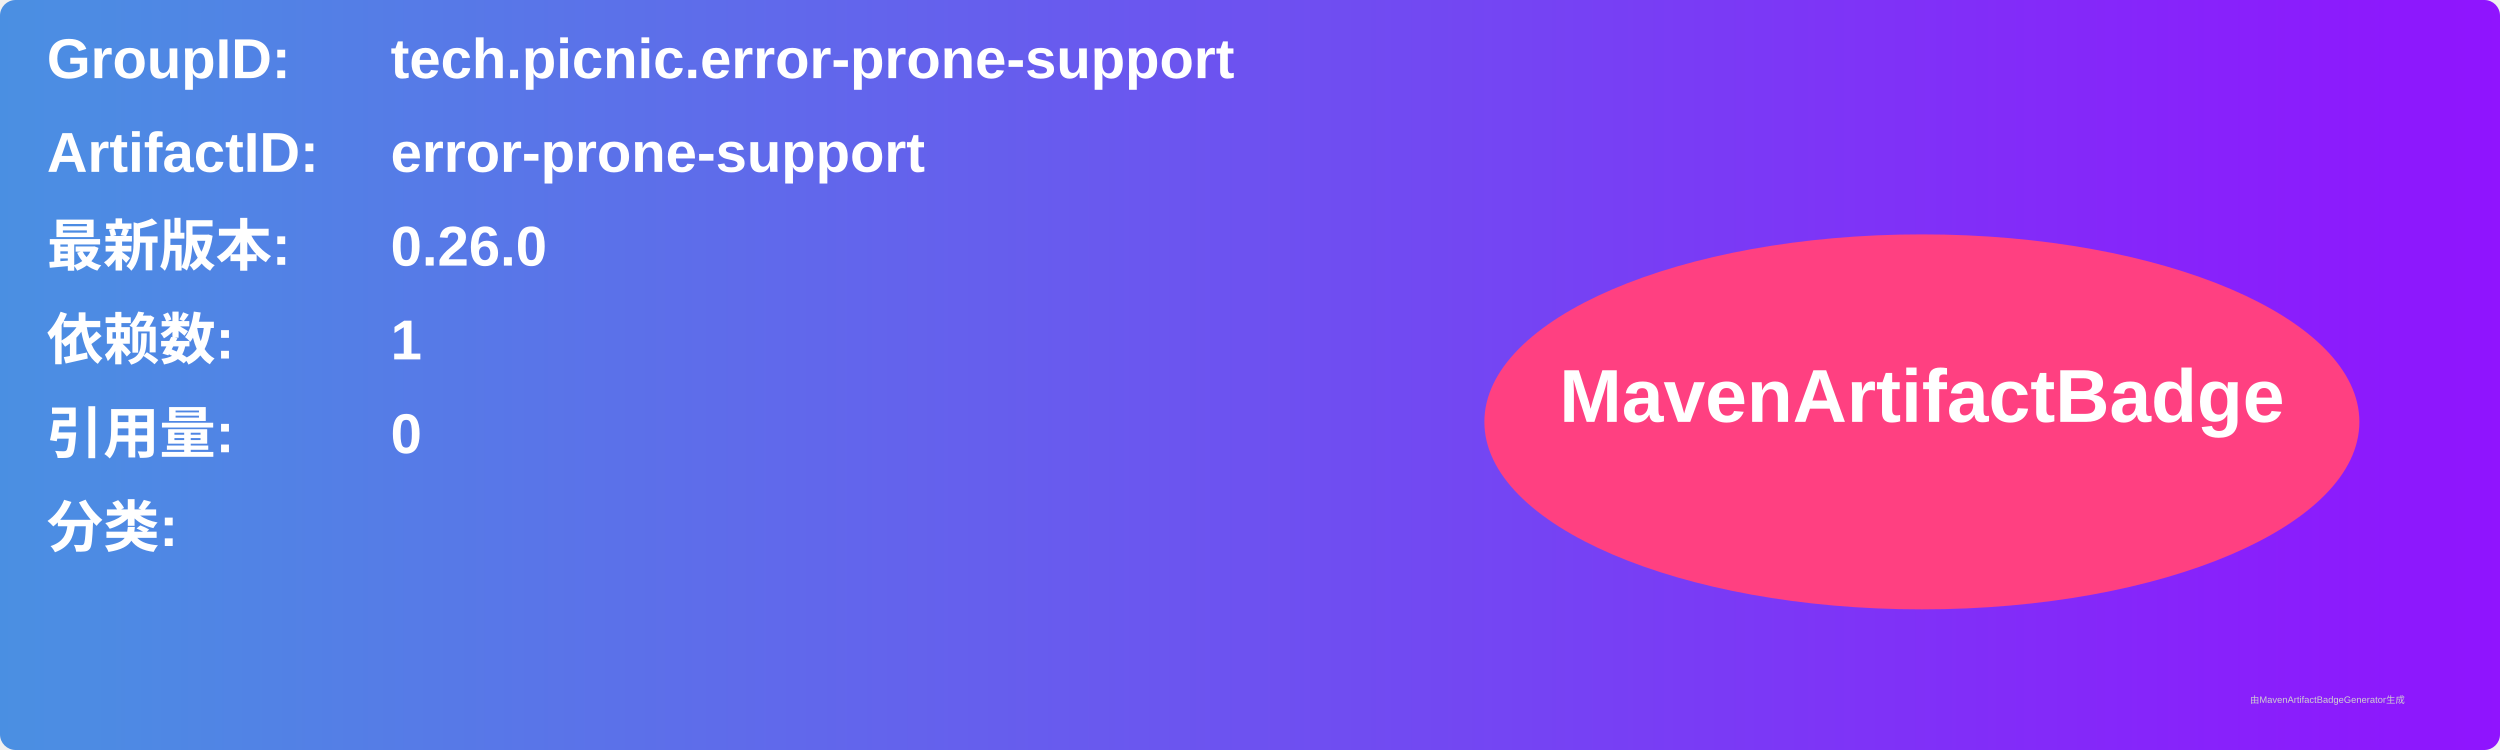
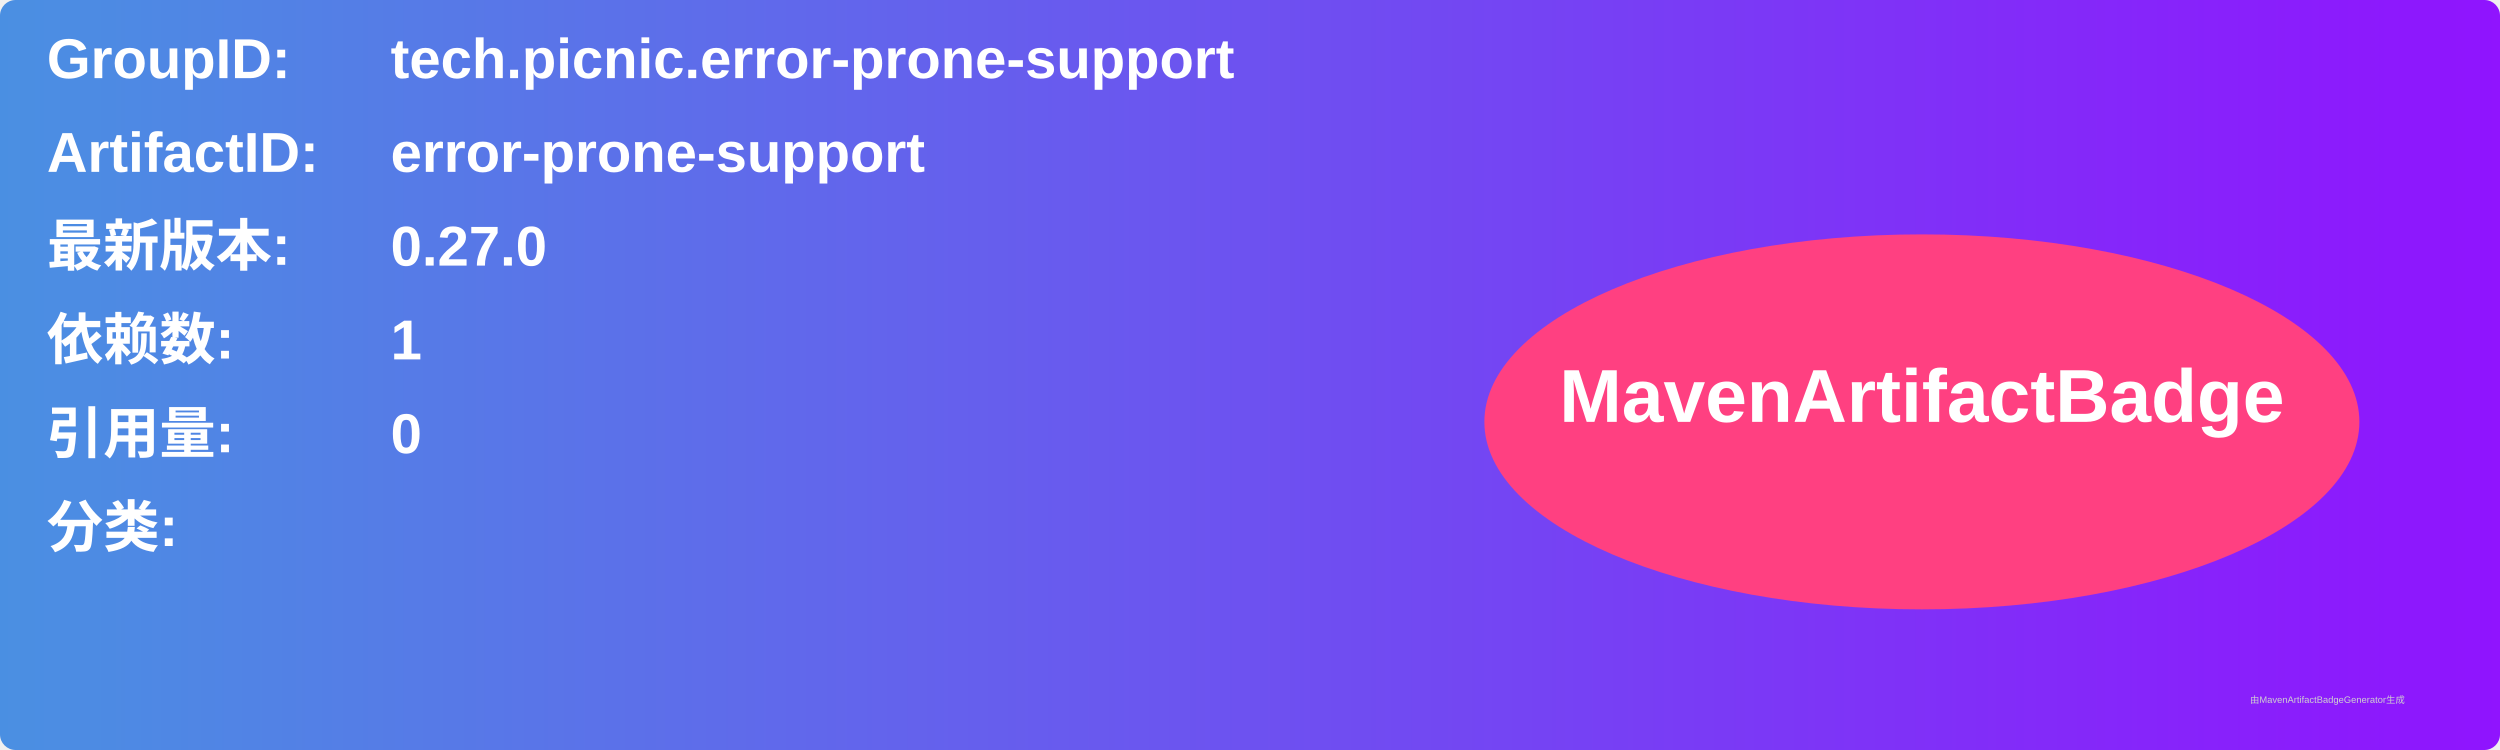
<svg xmlns="http://www.w3.org/2000/svg" width="800" height="240" viewBox="0 0 800 240">
  <linearGradient id="grad" x1="0%" y1="0%" x2="100%" y2="0%">
    <stop offset="0%" stop-color="#4a90e2" />
    <stop offset="100%" stop-color="#9013fe" />
  </linearGradient>
  <rect width="100%" height="100%" rx="5" ry="5" fill="url(#grad)" />
  <g transform="translate(15, 15)">
    <text x="0" y="10" font-family="Arial" font-size="18" fill="white" font-weight="bold" width="260">GroupID:</text>
    <text x="110" y="10" font-family="Arial" font-size="18" fill="white" font-weight="bold" width="460">tech.picnic.error-prone-support</text>
    <text x="0" y="40" font-family="Arial" font-size="18" fill="white" font-weight="bold" width="260">ArtifactID:</text>
    <text x="110" y="40" font-family="Arial" font-size="18" fill="white" font-weight="bold" width="460">error-prone-support</text>
    <text x="0" y="70" font-family="Arial" font-size="18" fill="white" font-weight="bold">最新版本:</text>
    <text x="110" y="70" font-family="Arial" font-size="18" fill="white" font-weight="bold">
-       <tspan font-weight="bold">0.26.0</tspan>
+       <tspan font-weight="bold">0.27.0</tspan>
    </text>
    <text x="0" y="100" font-family="Arial" font-size="18" fill="white" font-weight="bold">依赖数: </text>
    <text x="110" y="100" font-family="Arial" font-size="18" fill="white">
      <tspan font-weight="bold">1</tspan>
    </text>
    <text x="0" y="130" font-family="Arial" font-size="18" fill="white" font-weight="bold">引用量: </text>
    <text x="110" y="130" font-family="Arial" font-size="18" fill="white">
      <tspan font-weight="bold">0</tspan>
    </text>
    <text x="0" y="160" font-family="Arial" font-size="18" fill="white" font-weight="bold">分类:</text>
    <text x="10" y="190" font-family="Arial" font-size="10" fill="white">
      <tspan font-weight="bold" />
    </text>
    <ellipse cx="600" cy="120" rx="140" ry="60" fill="#ff4081" />
    <text x="600" y="120" text-anchor="middle" font-family="Arial" font-size="24" fill="white" font-weight="bold">MavenArtifactBadge</text>
  </g>
  <text x="720" y="225" font-family="Arial" font-size="3" fill="#d0d0d0">由MavenArtifactBadgeGenerator生成</text>
</svg>
